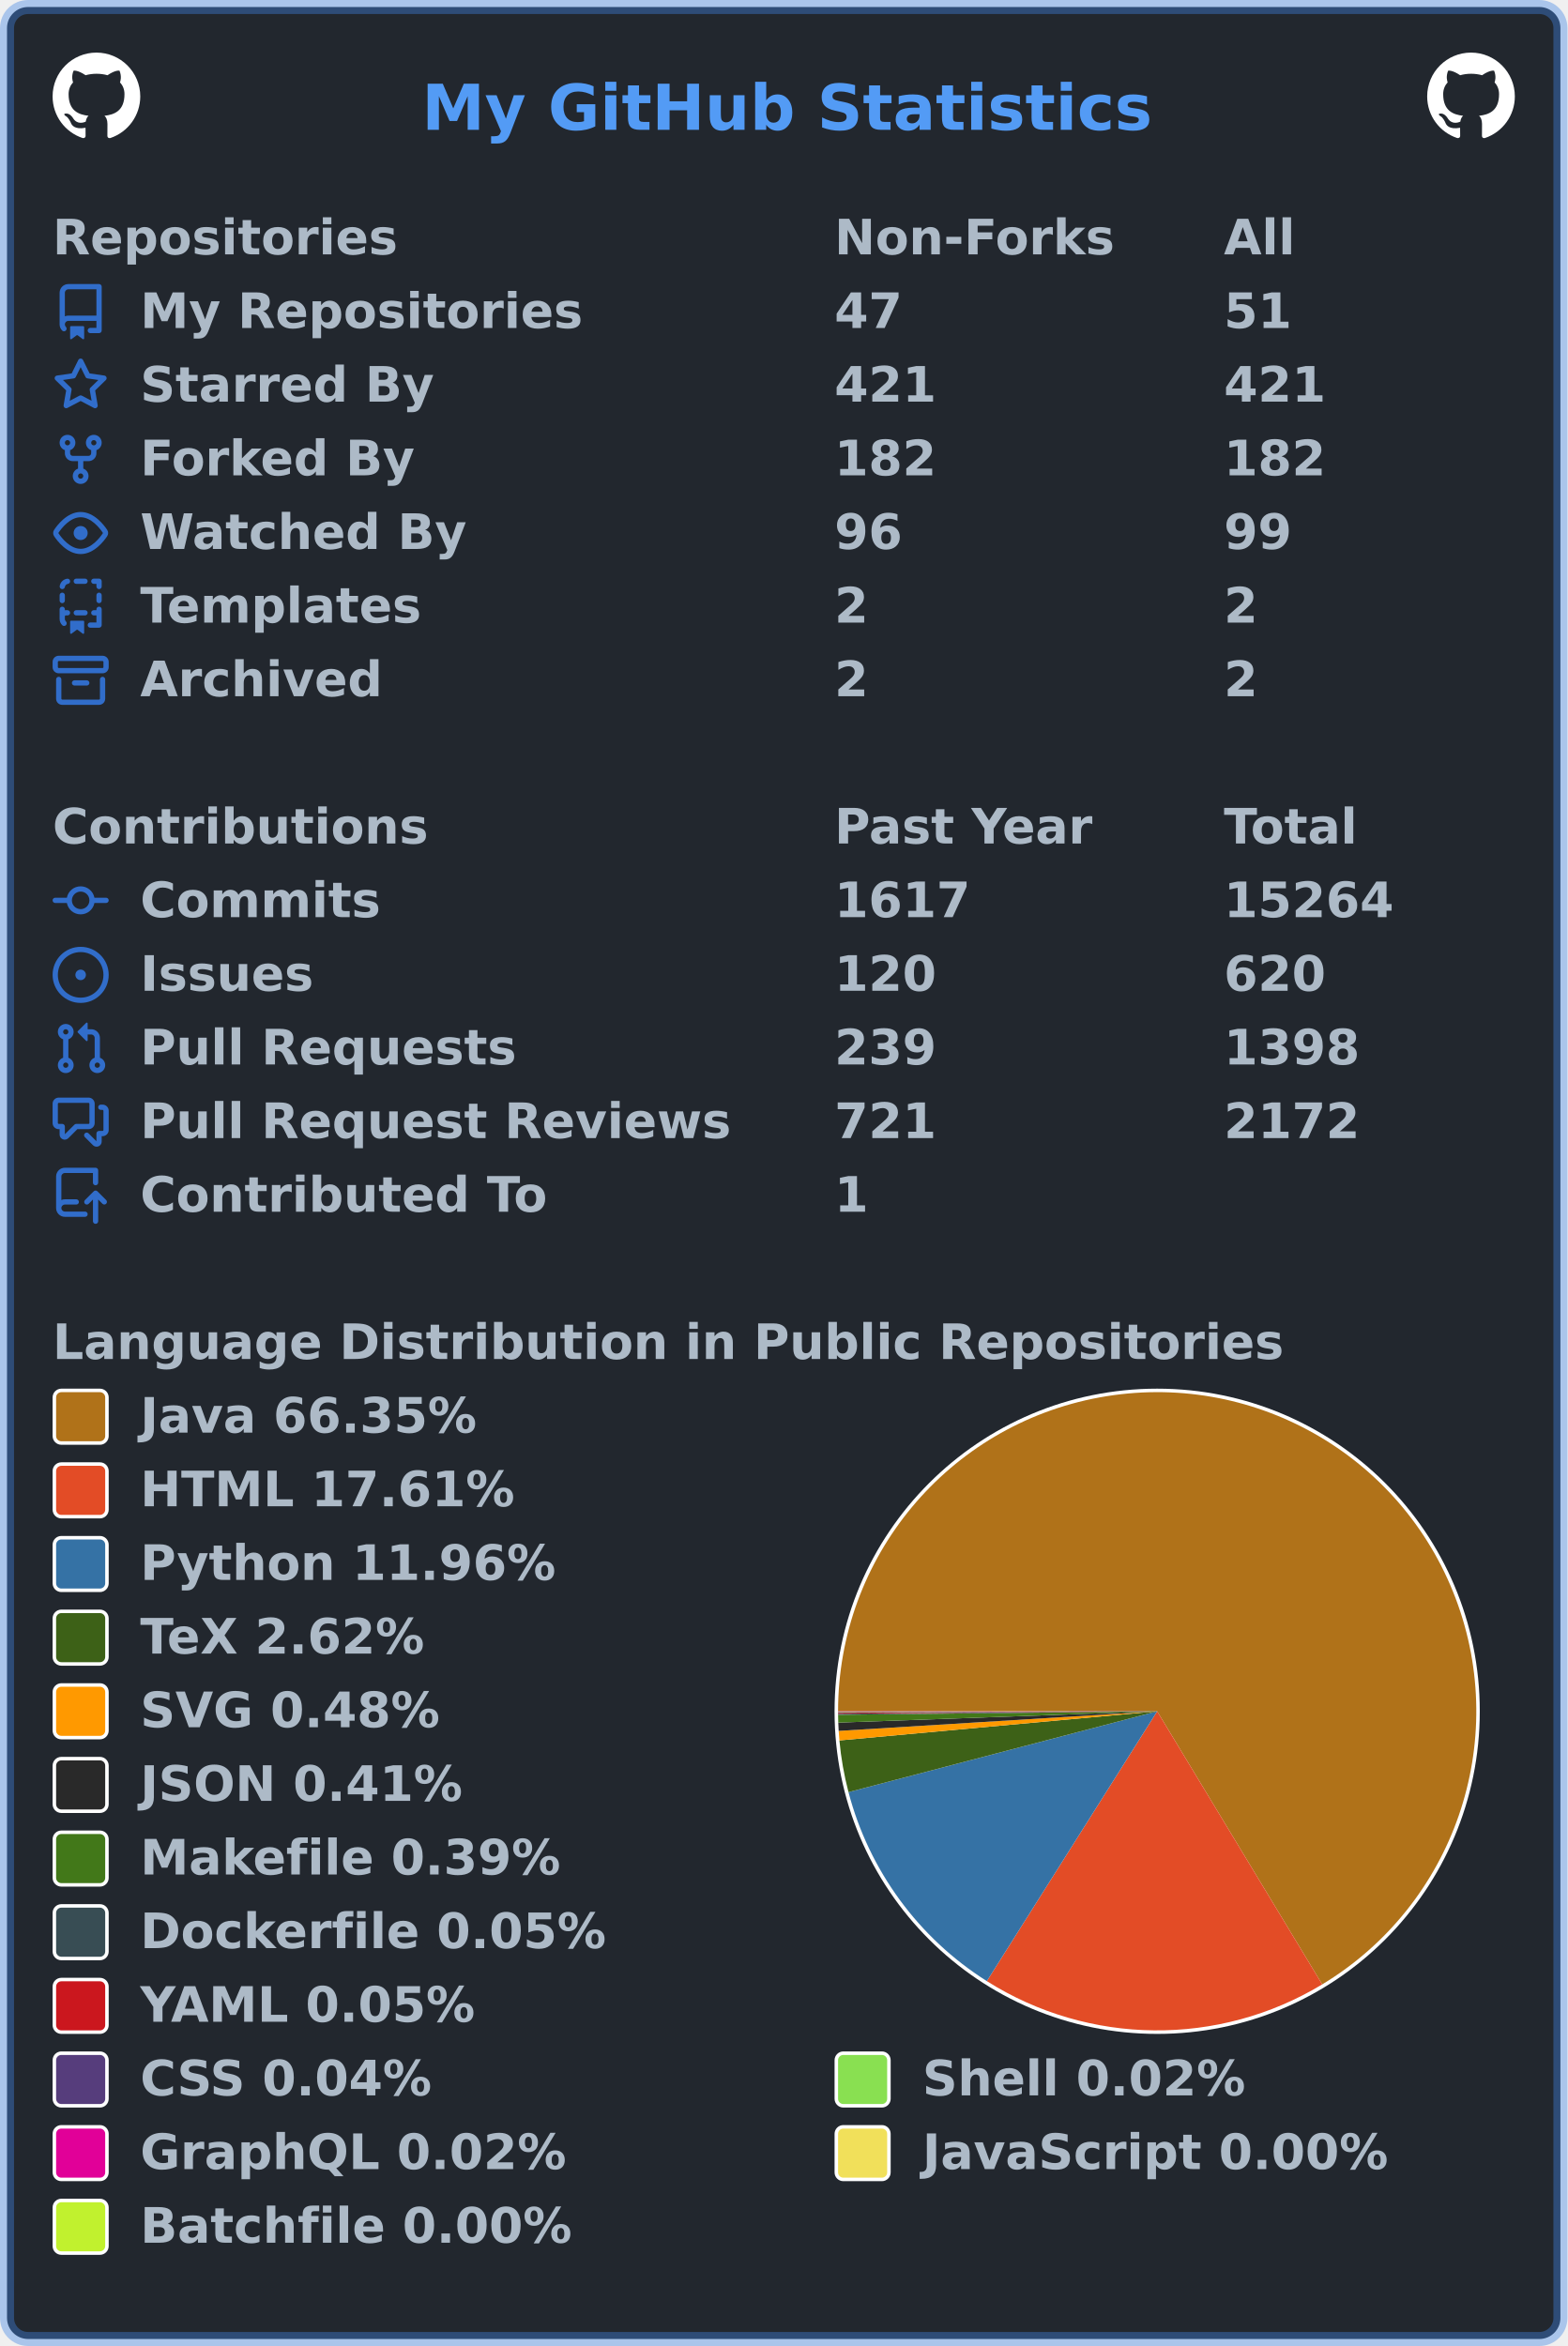
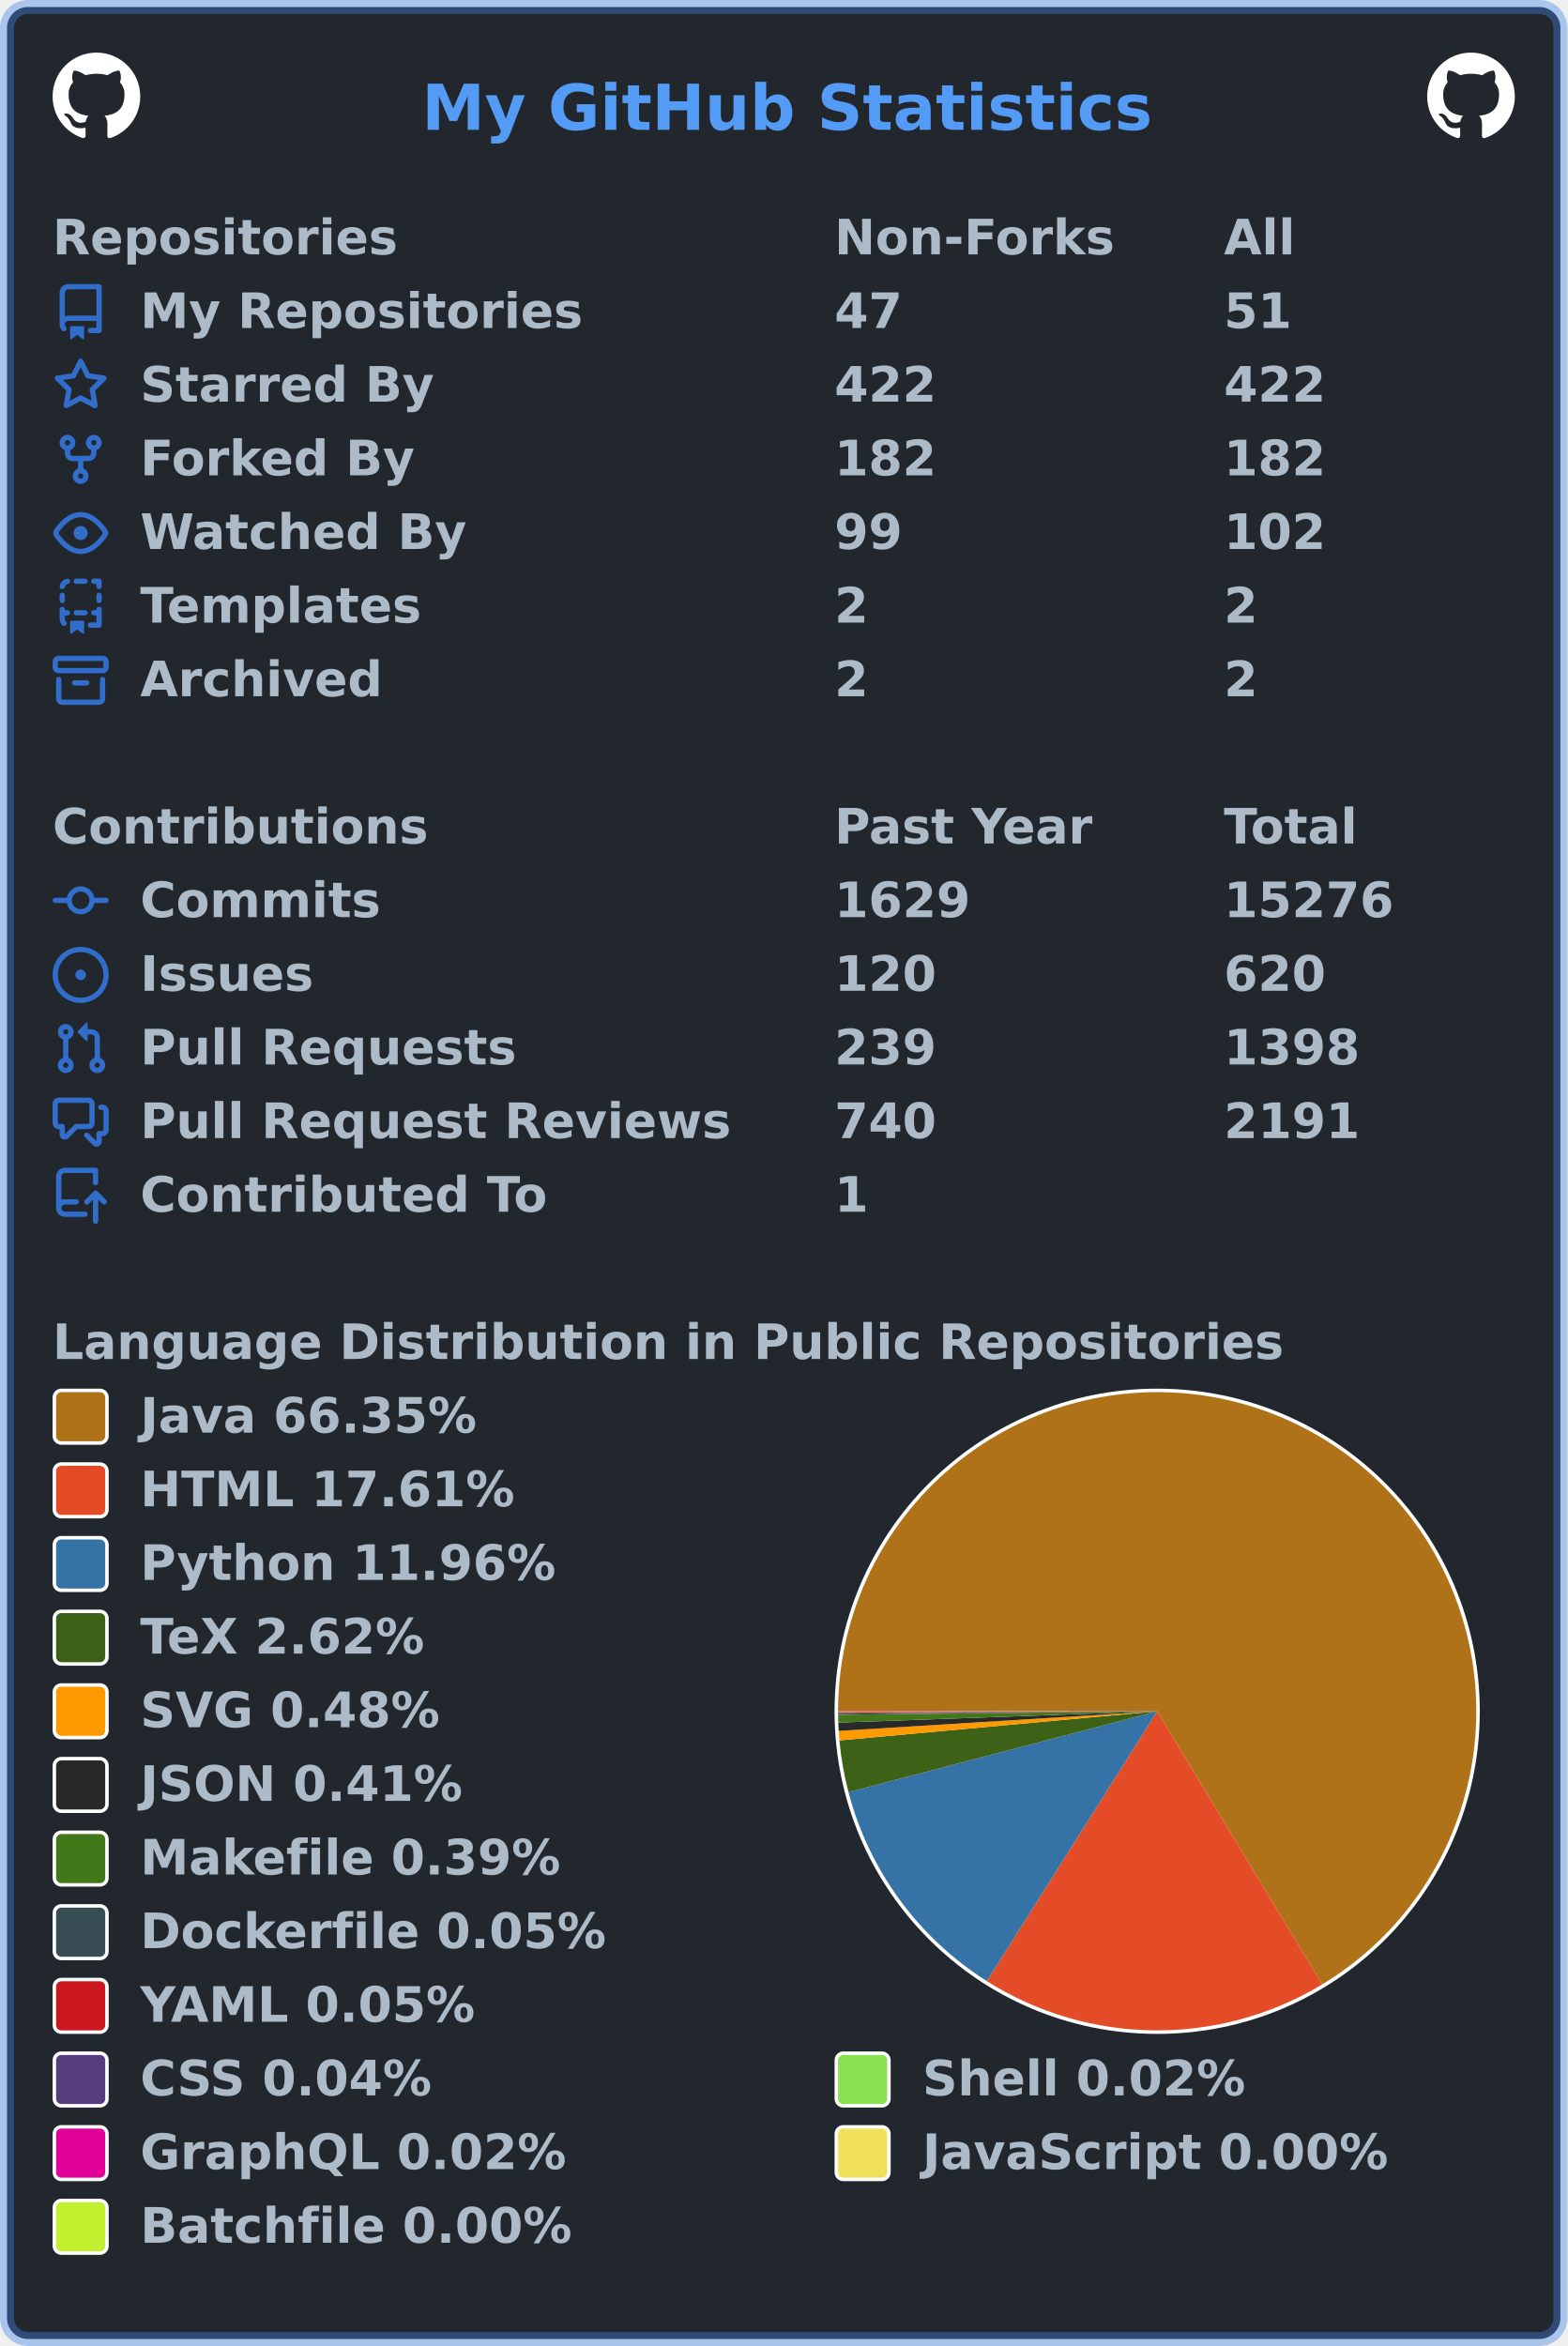
<svg xmlns="http://www.w3.org/2000/svg" width="447" height="669" viewBox="0 0 447 669" lang="en" xml:lang="en">
  <rect x="2" y="2" stroke-width="4" rx="6" width="443" height="665" stroke="rgba(65,132,228,0.4)" fill="#22272e" />
  <g font-weight="600" font-size="110pt" font-family="Verdana,Geneva,DejaVu Sans,sans-serif" text-rendering="geometricPrecision">
    <text x="978" y="301" lengthAdjust="spacingAndGlyphs" textLength="1671" transform="scale(0.123)" fill="#539bf5">My GitHub Statistics</text>
    <svg x="15" y="15" width="25" height="25" viewBox="0 0 16 16">
      <path fill="#ffffff" fill-rule="evenodd" d="M8 0C3.58 0 0 3.58 0 8c0 3.54 2.29 6.53 5.47 7.59.4.07.55-.17.55-.38 0-.19-.01-.82-.01-1.49-2.01.37-2.53-.49-2.69-.94-.09-.23-.48-.94-.82-1.13-.28-.15-.68-.52-.01-.53.63-.01 1.08.58 1.23.82.72 1.21 1.87.87 2.33.66.07-.52.28-.87.51-1.07-1.78-.2-3.64-.89-3.64-3.95 0-.87.31-1.59.82-2.15-.08-.2-.36-1.02.08-2.12 0 0 .67-.21 2.2.82.64-.18 1.32-.27 2-.27.68 0 1.36.09 2 .27 1.53-1.04 2.2-.82 2.2-.82.44 1.1.16 1.92.08 2.12.51.56.82 1.27.82 2.15 0 3.07-1.87 3.75-3.65 3.95.29.25.54.73.54 1.48 0 1.07-.01 1.93-.01 2.2 0 .21.15.46.55.38A8.013 8.013 0 0016 8c0-4.42-3.58-8-8-8z" />
    </svg>
    <svg x="407" y="15" width="25" height="25" viewBox="0 0 16 16">
      <path fill="#ffffff" fill-rule="evenodd" d="M8 0C3.58 0 0 3.58 0 8c0 3.54 2.29 6.53 5.47 7.59.4.07.55-.17.55-.38 0-.19-.01-.82-.01-1.49-2.01.37-2.53-.49-2.69-.94-.09-.23-.48-.94-.82-1.13-.28-.15-.68-.52-.01-.53.63-.01 1.08.58 1.23.82.72 1.21 1.87.87 2.33.66.07-.52.28-.87.51-1.07-1.78-.2-3.64-.89-3.64-3.95 0-.87.31-1.59.82-2.15-.08-.2-.36-1.02.08-2.12 0 0 .67-.21 2.2.82.64-.18 1.32-.27 2-.27.68 0 1.36.09 2 .27 1.53-1.04 2.2-.82 2.2-.82.44 1.1.16 1.92.08 2.12.51.56.82 1.27.82 2.15 0 3.07-1.87 3.75-3.65 3.95.29.25.54.73.54 1.48 0 1.07-.01 1.93-.01 2.2 0 .21.15.46.55.38A8.013 8.013 0 0016 8c0-4.42-3.58-8-8-8z" />
    </svg>
    <g transform="translate(0, 60)" fill="#adbac7">
      <g transform="translate(15, 0)">
        <g transform="scale(0.095)">
          <text x="0" y="132" textLength="1020" lengthAdjust="spacingAndGlyphs">Repositories</text>
          <text x="2347" y="132" textLength="832" lengthAdjust="spacingAndGlyphs">Non-Forks</text>
          <text x="3516" y="132" textLength="206" lengthAdjust="spacingAndGlyphs">All</text>
        </g>
      </g>
      <g transform="translate(15, 21)">
        <path fill="#316dca" fill-rule="evenodd" d="M2 2.5A2.5 2.5 0 014.5 0h8.75a.75.75 0 01.75.75v12.5a.75.75 0 01-.75.75h-2.5a.75.75 0 110-1.5h1.75v-2h-8a1 1 0 00-.714 1.7.75.75 0 01-1.072 1.05A2.495 2.495 0 012 11.5v-9zm10.5-1V9h-8c-.356 0-.694.074-1 .208V2.5a1 1 0 011-1h8zM5 12.25v3.25a.25.25 0 00.4.2l1.45-1.087a.25.25 0 01.3 0L8.6 15.7a.25.25 0 00.4-.2v-3.25a.25.25 0 00-.25-.25h-3.5a.25.25 0 00-.25.25z" />
        <g transform="scale(0.095)">
          <text lengthAdjust="spacingAndGlyphs" textLength="1312" x="263" y="132">My Repositories</text>
          <text lengthAdjust="spacingAndGlyphs" textLength="210" x="2347" y="132">47</text>
          <text lengthAdjust="spacingAndGlyphs" textLength="210" x="3516" y="132">51</text>
        </g>
      </g>
      <g transform="translate(15, 42)">
        <path fill="#316dca" fill-rule="evenodd" d="M8 .25a.75.75 0 01.673.418l1.882 3.815 4.21.612a.75.75 0 01.416 1.279l-3.046 2.97.719 4.192a.75.75 0 01-1.088.791L8 12.347l-3.766 1.98a.75.75 0 01-1.088-.79l.72-4.194L.818 6.374a.75.75 0 01.416-1.28l4.21-.611L7.327.668A.75.75 0 018 .25zm0 2.445L6.615 5.5a.75.75 0 01-.564.41l-3.097.45 2.24 2.184a.75.75 0 01.216.664l-.528 3.084 2.769-1.456a.75.75 0 01.698 0l2.77 1.456-.53-3.084a.75.75 0 01.216-.664l2.24-2.183-3.096-.45a.75.75 0 01-.564-.41L8 2.694v.001z" />
        <g transform="scale(0.095)">
          <text lengthAdjust="spacingAndGlyphs" textLength="874" x="263" y="132">Starred By</text>
-           <text lengthAdjust="spacingAndGlyphs" textLength="315" x="2347" y="132">421</text>
-           <text lengthAdjust="spacingAndGlyphs" textLength="315" x="3516" y="132">421</text>
+           <text lengthAdjust="spacingAndGlyphs" textLength="315" x="2347" y="132">422</text>
+           <text lengthAdjust="spacingAndGlyphs" textLength="315" x="3516" y="132">422</text>
        </g>
      </g>
      <g transform="translate(15, 63)">
        <path fill="#316dca" fill-rule="evenodd" d="M5 3.25a.75.75 0 11-1.5 0 .75.75 0 011.5 0zm0 2.122a2.25 2.25 0 10-1.5 0v.878A2.25 2.25 0 005.75 8.5h1.5v2.128a2.251 2.251 0 101.5 0V8.5h1.5a2.25 2.25 0 002.25-2.25v-.878a2.25 2.25 0 10-1.5 0v.878a.75.75 0 01-.75.75h-4.5A.75.75 0 015 6.25v-.878zm3.75 7.378a.75.75 0 11-1.5 0 .75.75 0 011.5 0zm3-8.75a.75.75 0 100-1.5.75.75 0 000 1.5z" />
        <g transform="scale(0.095)">
          <text lengthAdjust="spacingAndGlyphs" textLength="828" x="263" y="132">Forked By</text>
          <text lengthAdjust="spacingAndGlyphs" textLength="315" x="2347" y="132">182</text>
          <text lengthAdjust="spacingAndGlyphs" textLength="315" x="3516" y="132">182</text>
        </g>
      </g>
      <g transform="translate(15, 84)">
        <path fill="#316dca" fill-rule="evenodd" d="M1.679 7.932c.412-.621 1.242-1.75 2.366-2.717C5.175 4.242 6.527 3.5 8 3.5c1.473 0 2.824.742 3.955 1.715 1.124.967 1.954 2.096 2.366 2.717a.119.119 0 010 .136c-.412.621-1.242 1.75-2.366 2.717C10.825 11.758 9.473 12.5 8 12.5c-1.473 0-2.824-.742-3.955-1.715C2.92 9.818 2.09 8.69 1.679 8.068a.119.119 0 010-.136zM8 2c-1.981 0-3.67.992-4.933 2.078C1.797 5.169.88 6.423.43 7.1a1.619 1.619 0 000 1.798c.45.678 1.367 1.932 2.637 3.024C4.329 13.008 6.019 14 8 14c1.981 0 3.67-.992 4.933-2.078 1.27-1.091 2.187-2.345 2.637-3.023a1.619 1.619 0 000-1.798c-.45-.678-1.367-1.932-2.637-3.023C11.671 2.992 9.981 2 8 2zm0 8a2 2 0 100-4 2 2 0 000 4z" />
        <g transform="scale(0.095)">
          <text lengthAdjust="spacingAndGlyphs" textLength="993" x="263" y="132">Watched By</text>
-           <text lengthAdjust="spacingAndGlyphs" textLength="210" x="2347" y="132">96</text>
-           <text lengthAdjust="spacingAndGlyphs" textLength="210" x="3516" y="132">99</text>
+           <text lengthAdjust="spacingAndGlyphs" textLength="210" x="2347" y="132">99</text>
+           <text lengthAdjust="spacingAndGlyphs" textLength="315" x="3516" y="132">102</text>
        </g>
      </g>
      <g transform="translate(15, 105)">
        <path fill="#316dca" fill-rule="evenodd" d="M6 .75A.75.75 0 016.75 0h2.5a.75.75 0 010 1.5h-2.5A.75.75 0 016 .75zm5 0a.75.75 0 01.75-.75h1.5a.75.75 0 01.75.75v1.5a.75.75 0 01-1.5 0V1.5h-.75A.75.75 0 0111 .75zM4.992.662a.75.75 0 01-.636.848c-.436.063-.783.41-.846.846a.75.75 0 01-1.485-.212A2.501 2.501 0 014.144.025a.75.75 0 01.848.637zM2.75 4a.75.75 0 01.75.75v1.5a.75.75 0 01-1.5 0v-1.5A.75.75 0 012.75 4zm10.5 0a.75.75 0 01.75.75v1.5a.75.75 0 01-1.5 0v-1.5a.75.75 0 01.75-.75zM2.75 8a.75.75 0 01.75.75v.268A1.72 1.72 0 013.75 9h.5a.75.75 0 010 1.5h-.5a.25.25 0 00-.25.25v.75c0 .28.114.532.3.714a.75.75 0 01-1.05 1.072A2.495 2.495 0 012 11.5V8.75A.75.75 0 012.75 8zm10.5 0a.75.75 0 01.75.75v4.5a.75.75 0 01-.75.75h-2.5a.75.75 0 010-1.5h1.75v-2h-.75a.75.75 0 010-1.5h.75v-.25a.75.75 0 01.75-.75zM6 9.75A.75.75 0 016.75 9h2.5a.75.75 0 010 1.5h-2.5A.75.75 0 016 9.75zm-1 2.5v3.25a.25.25 0 00.4.2l1.45-1.087a.25.25 0 01.3 0L8.6 15.7a.25.25 0 00.4-.2v-3.25a.25.25 0 00-.25-.25h-3.5a.25.25 0 00-.25.25z" />
        <g transform="scale(0.095)">
          <text lengthAdjust="spacingAndGlyphs" textLength="868" x="263" y="132">Templates</text>
          <text lengthAdjust="spacingAndGlyphs" textLength="105" x="2347" y="132">2</text>
          <text lengthAdjust="spacingAndGlyphs" textLength="105" x="3516" y="132">2</text>
        </g>
      </g>
      <g transform="translate(15, 126)">
        <path fill="#316dca" fill-rule="evenodd" d="M1.75 2.5a.25.25 0 00-.25.25v1.5c0 .138.112.25.25.25h12.5a.25.25 0 00.25-.25v-1.5a.25.25 0 00-.25-.25H1.75zM0 2.75C0 1.784.784 1 1.75 1h12.5c.966 0 1.75.784 1.75 1.75v1.5A1.75 1.75 0 0114.25 6H1.75A1.75 1.75 0 010 4.25v-1.5zM1.75 7a.75.75 0 01.75.75v5.5c0 .138.112.25.25.25h10.5a.25.25 0 00.25-.25v-5.5a.75.75 0 111.5 0v5.5A1.75 1.75 0 0113.25 15H2.75A1.75 1.75 0 011 13.25v-5.5A.75.75 0 011.75 7zm4.5 1a.75.75 0 000 1.5h3.5a.75.75 0 100-1.5h-3.5z" />
        <g transform="scale(0.095)">
          <text lengthAdjust="spacingAndGlyphs" textLength="726" x="263" y="132">Archived</text>
          <text lengthAdjust="spacingAndGlyphs" textLength="105" x="2347" y="132">2</text>
          <text lengthAdjust="spacingAndGlyphs" textLength="105" x="3516" y="132">2</text>
        </g>
      </g>
    </g>
    <g transform="translate(0, 228)" fill="#adbac7">
      <g transform="translate(15, 0)">
        <g transform="scale(0.095)">
          <text x="0" y="132" textLength="1112" lengthAdjust="spacingAndGlyphs">Contributions</text>
          <text x="2347" y="132" textLength="774" lengthAdjust="spacingAndGlyphs">Past Year</text>
          <text x="3516" y="132" textLength="414" lengthAdjust="spacingAndGlyphs">Total</text>
        </g>
      </g>
      <g transform="translate(15, 21)">
        <path fill="#316dca" fill-rule="evenodd" d="M10.5 7.75a2.5 2.5 0 11-5 0 2.5 2.5 0 015 0zm1.43.75a4.002 4.002 0 01-7.86 0H.75a.75.75 0 110-1.5h3.32a4.001 4.001 0 017.86 0h3.32a.75.75 0 110 1.5h-3.32z" />
        <g transform="scale(0.095)">
          <text lengthAdjust="spacingAndGlyphs" textLength="734" x="263" y="132">Commits</text>
-           <text lengthAdjust="spacingAndGlyphs" textLength="420" x="2347" y="132">1617</text>
-           <text lengthAdjust="spacingAndGlyphs" textLength="525" x="3516" y="132">15264</text>
+           <text lengthAdjust="spacingAndGlyphs" textLength="420" x="2347" y="132">1629</text>
+           <text lengthAdjust="spacingAndGlyphs" textLength="525" x="3516" y="132">15276</text>
        </g>
      </g>
      <g transform="translate(15, 42)">
        <path fill="#316dca" d="M8 9.5a1.5 1.5 0 100-3 1.5 1.5 0 000 3z" />
        <path fill="#316dca" fill-rule="evenodd" d="M8 0a8 8 0 100 16A8 8 0 008 0zM1.5 8a6.5 6.5 0 1113 0 6.5 6.5 0 01-13 0z" />
        <g transform="scale(0.095)">
          <text lengthAdjust="spacingAndGlyphs" textLength="512" x="263" y="132">Issues</text>
          <text lengthAdjust="spacingAndGlyphs" textLength="315" x="2347" y="132">120</text>
          <text lengthAdjust="spacingAndGlyphs" textLength="315" x="3516" y="132">620</text>
        </g>
      </g>
      <g transform="translate(15, 63)">
        <path fill="#316dca" fill-rule="evenodd" d="M7.177 3.073L9.573.677A.25.25 0 0110 .854v4.792a.25.25 0 01-.427.177L7.177 3.427a.25.25 0 010-.354zM3.75 2.5a.75.75 0 100 1.5.75.75 0 000-1.5zm-2.25.75a2.25 2.25 0 113 2.122v5.256a2.251 2.251 0 11-1.5 0V5.372A2.25 2.25 0 011.5 3.25zM11 2.5h-1V4h1a1 1 0 011 1v5.628a2.251 2.251 0 101.5 0V5A2.5 2.5 0 0011 2.5zm1 10.25a.75.75 0 111.5 0 .75.75 0 01-1.5 0zM3.75 12a.75.75 0 100 1.5.75.75 0 000-1.5z" />
        <g transform="scale(0.095)">
          <text lengthAdjust="spacingAndGlyphs" textLength="1113" x="263" y="132">Pull Requests</text>
          <text lengthAdjust="spacingAndGlyphs" textLength="315" x="2347" y="132">239</text>
          <text lengthAdjust="spacingAndGlyphs" textLength="420" x="3516" y="132">1398</text>
        </g>
      </g>
      <g transform="translate(15, 84)">
        <path fill="#316dca" fill-rule="evenodd" d="M1.5 2.75a.25.25 0 01.25-.25h8.5a.25.25 0 01.25.25v5.5a.25.25 0 01-.25.25h-3.5a.75.75 0 00-.53.22L3.5 11.44V9.25a.75.75 0 00-.75-.75h-1a.25.25 0 01-.25-.25v-5.5zM1.75 1A1.75 1.75 0 000 2.75v5.5C0 9.216.784 10 1.75 10H2v1.543a1.457 1.457 0 002.487 1.03L7.061 10h3.189A1.75 1.75 0 0012 8.25v-5.5A1.75 1.75 0 0010.25 1h-8.5zM14.5 4.75a.25.25 0 00-.25-.25h-.5a.75.75 0 110-1.5h.5c.966 0 1.75.784 1.75 1.75v5.5A1.75 1.75 0 0114.25 12H14v1.543a1.457 1.457 0 01-2.487 1.03L9.22 12.28a.75.75 0 111.06-1.06l2.22 2.22v-2.19a.75.75 0 01.75-.75h1a.25.25 0 00.25-.25v-5.5z" />
        <g transform="scale(0.095)">
          <text lengthAdjust="spacingAndGlyphs" textLength="1762" x="263" y="132">Pull Request Reviews</text>
-           <text lengthAdjust="spacingAndGlyphs" textLength="315" x="2347" y="132">721</text>
-           <text lengthAdjust="spacingAndGlyphs" textLength="420" x="3516" y="132">2172</text>
+           <text lengthAdjust="spacingAndGlyphs" textLength="315" x="2347" y="132">740</text>
+           <text lengthAdjust="spacingAndGlyphs" textLength="420" x="3516" y="132">2191</text>
        </g>
      </g>
      <g transform="translate(15, 105)">
        <path fill="#316dca" fill-rule="evenodd" d="M1 2.5A2.5 2.5 0 013.5 0h8.75a.75.75 0 01.75.75v3.5a.75.75 0 01-1.5 0V1.5h-8a1 1 0 00-1 1v6.708A2.492 2.492 0 013.5 9h3.25a.75.75 0 010 1.5H3.5a1 1 0 100 2h5.75a.75.75 0 010 1.5H3.5A2.5 2.5 0 011 11.5v-9zm13.23 7.79a.75.75 0 001.06-1.06l-2.505-2.505a.75.75 0 00-1.06 0L9.22 9.229a.75.75 0 001.06 1.061l1.225-1.224v6.184a.75.75 0 001.5 0V9.066l1.224 1.224z" />
        <g transform="scale(0.095)">
          <text lengthAdjust="spacingAndGlyphs" textLength="1234" x="263" y="132">Contributed To</text>
          <text lengthAdjust="spacingAndGlyphs" textLength="105" x="2347" y="132">1</text>
        </g>
      </g>
    </g>
    <g transform="translate(0, 375)" fill="#adbac7">
      <g transform="translate(15, 0)">
        <g transform="scale(0.095)">
          <text x="0" y="132" textLength="3652" lengthAdjust="spacingAndGlyphs">Language Distribution in Public Repositories</text>
        </g>
      </g>
      <g transform="translate(238, 21)">
        <circle cx="92" cy="92" r="92" fill="#ffffff" />
      </g>
      <g transform="translate(239, 22)">
        <g>
          <path fill-rule="evenodd" fill="#b07219" d="M 0.0,91 A 91 91 0 1 1 138.068 168.882 L 91,91 Z" />
          <path fill-rule="evenodd" fill="#e34c26" d="M 138.068,168.882 A 91 91 0 0 1 42.422 167.949 L 91,91 Z" />
          <path fill-rule="evenodd" fill="#3572A5" d="M 42.422,167.949 A 91 91 0 0 1 2.969 114.057 L 91,91 Z" />
          <path fill-rule="evenodd" fill="#3D6117" d="M 2.969,114.057 A 91 91 0 0 1 0.38 99.313 L 91,91 Z" />
          <path fill-rule="evenodd" fill="#ff9900" d="M 0.38,99.313 A 91 91 0 0 1 0.172 96.596 L 91,91 Z" />
          <path fill-rule="evenodd" fill="#292929" d="M 0.172,96.596 A 91 91 0 0 1 0.057 94.233 L 91,91 Z" />
          <path fill-rule="evenodd" fill="#427819" d="M 0.057,94.233 A 91 91 0 0 1 0.006 92.005 L 91,91 Z" />
          <path fill-rule="evenodd" fill="#384d54" d="M 0.006,92.005 A 91 91 0 0 1 0.003 91.694 L 91,91 Z" />
          <path fill-rule="evenodd" fill="#cb171e" d="M 0.003,91.694 A 91 91 0 0 1 0.001 91.421 L 91,91 Z" />
          <path fill-rule="evenodd" fill="#563d7c" d="M 0.001,91.421 A 91 91 0 0 1 0 91.212 L 91,91 Z" />
          <path fill-rule="evenodd" fill="#89e051" d="M 0,91.212 A 91 91 0 0 1 6.87596554485026e-05 91.112 L 91,91 Z" />
          <path fill-rule="evenodd" fill="#e10098" d="M 6.87596554485026e-05,91.112 A 91 91 0 0 1 1.3594697065855144e-06 91.016 L 91,91 Z" />
          <path fill-rule="evenodd" fill="#f1e05a" d="M 1.3594697065855144e-06,91.016 A 91 91 0 0 1 1.4710327889133623e-07 91.005 L 91,91 Z" />
          <path fill-rule="evenodd" fill="#C1F12E" d="M 1.4710327889133623e-07,91.005 A 91 91 0 0 1 0.0 91 L 91,91 Z" />
          <animateTransform attributeName="transform" attributeType="XML" type="rotate" from="0 91 91" to="360 91 91" dur="10s" repeatCount="indefinite" />
        </g>
      </g>
      <g transform="translate(15, 21)">
        <rect x="0.5" y="0.5" rx="2" width="15" height="15" fill="#b07219" stroke-width="1" stroke="#ffffff" />
        <text transform="scale(0.095)" x="263" y="132" textLength="1038" lengthAdjust="spacingAndGlyphs">Java 66.35%</text>
      </g>
      <g transform="translate(15, 42)">
        <rect x="0.5" y="0.5" rx="2" width="15" height="15" fill="#e34c26" stroke-width="1" stroke="#ffffff" />
        <text transform="scale(0.095)" x="263" y="132" textLength="1142" lengthAdjust="spacingAndGlyphs">HTML 17.61%</text>
      </g>
      <g transform="translate(15, 63)">
        <rect x="0.5" y="0.5" rx="2" width="15" height="15" fill="#3572A5" stroke-width="1" stroke="#ffffff" />
        <text transform="scale(0.095)" x="263" y="132" textLength="1254" lengthAdjust="spacingAndGlyphs">Python 11.96%</text>
      </g>
      <g transform="translate(15, 84)">
        <rect x="0.5" y="0.5" rx="2" width="15" height="15" fill="#3D6117" stroke-width="1" stroke="#ffffff" />
        <text transform="scale(0.095)" x="263" y="132" textLength="894" lengthAdjust="spacingAndGlyphs">TeX 2.62%</text>
      </g>
      <g transform="translate(15, 105)">
        <rect x="0.5" y="0.5" rx="2" width="15" height="15" fill="#ff9900" stroke-width="1" stroke="#ffffff" />
        <text transform="scale(0.095)" x="263" y="132" textLength="922" lengthAdjust="spacingAndGlyphs">SVG 0.48%</text>
      </g>
      <g transform="translate(15, 126)">
        <rect x="0.5" y="0.5" rx="2" width="15" height="15" fill="#292929" stroke-width="1" stroke="#ffffff" />
        <text transform="scale(0.095)" x="263" y="132" textLength="993" lengthAdjust="spacingAndGlyphs">JSON 0.41%</text>
      </g>
      <g transform="translate(15, 147)">
        <rect x="0.5" y="0.5" rx="2" width="15" height="15" fill="#427819" stroke-width="1" stroke="#ffffff" />
        <text transform="scale(0.095)" x="263" y="132" textLength="1272" lengthAdjust="spacingAndGlyphs">Makefile 0.39%</text>
      </g>
      <g transform="translate(15, 168)">
        <rect x="0.5" y="0.5" rx="2" width="15" height="15" fill="#384d54" stroke-width="1" stroke="#ffffff" />
        <text transform="scale(0.095)" x="263" y="132" textLength="1414" lengthAdjust="spacingAndGlyphs">Dockerfile 0.05%</text>
      </g>
      <g transform="translate(15, 189)">
        <rect x="0.5" y="0.5" rx="2" width="15" height="15" fill="#cb171e" stroke-width="1" stroke="#ffffff" />
        <text transform="scale(0.095)" x="263" y="132" textLength="1026" lengthAdjust="spacingAndGlyphs">YAML 0.05%</text>
      </g>
      <g transform="translate(15, 210)">
        <rect x="0.5" y="0.5" rx="2" width="15" height="15" fill="#563d7c" stroke-width="1" stroke="#ffffff" />
        <text transform="scale(0.095)" x="263" y="132" textLength="903" lengthAdjust="spacingAndGlyphs">CSS 0.04%</text>
        <rect x="223.5" y="0.5" rx="2" width="15" height="15" fill="#89e051" stroke-width="1" stroke="#ffffff" />
        <text transform="scale(0.095)" x="2611" y="132" textLength="982" lengthAdjust="spacingAndGlyphs">Shell 0.02%</text>
      </g>
      <g transform="translate(15, 231)">
        <rect x="0.5" y="0.5" rx="2" width="15" height="15" fill="#e10098" stroke-width="1" stroke="#ffffff" />
        <text transform="scale(0.095)" x="263" y="132" textLength="1305" lengthAdjust="spacingAndGlyphs">GraphQL 0.02%</text>
        <rect x="223.5" y="0.5" rx="2" width="15" height="15" fill="#f1e05a" stroke-width="1" stroke="#ffffff" />
        <text transform="scale(0.095)" x="2611" y="132" textLength="1412" lengthAdjust="spacingAndGlyphs">JavaScript 0.00%</text>
      </g>
      <g transform="translate(15, 252)">
        <rect x="0.5" y="0.5" rx="2" width="15" height="15" fill="#C1F12E" stroke-width="1" stroke="#ffffff" />
        <text transform="scale(0.095)" x="263" y="132" textLength="1304" lengthAdjust="spacingAndGlyphs">Batchfile 0.00%</text>
      </g>
    </g>
  </g>
</svg>
